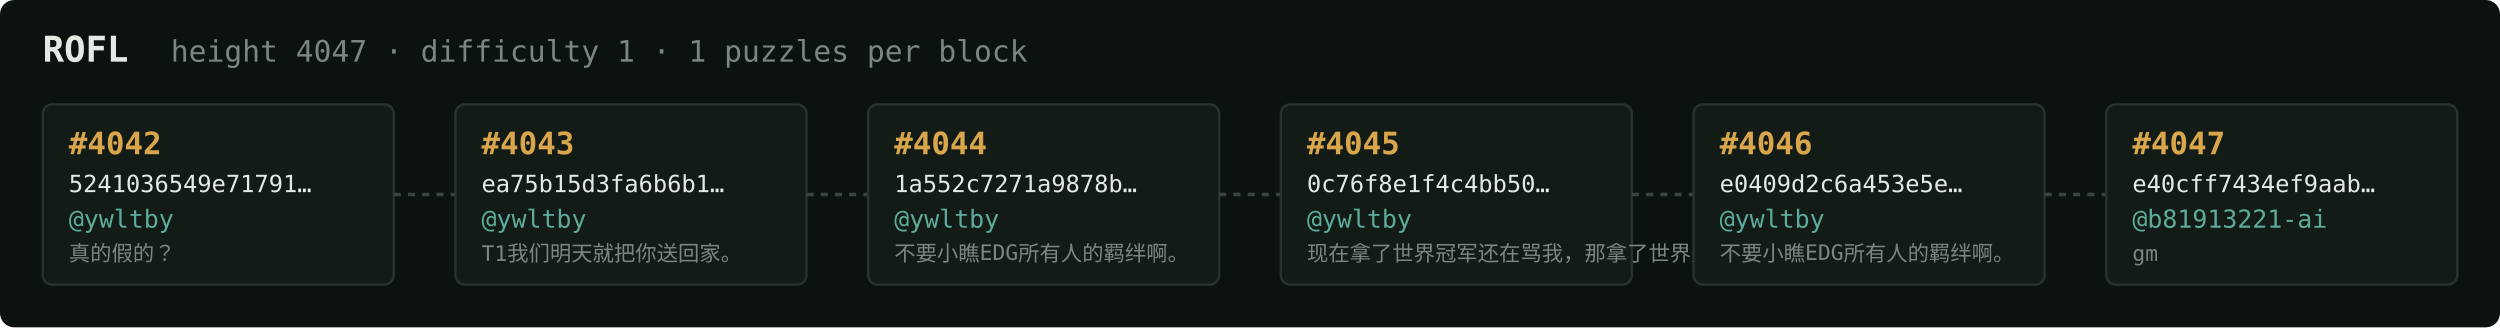
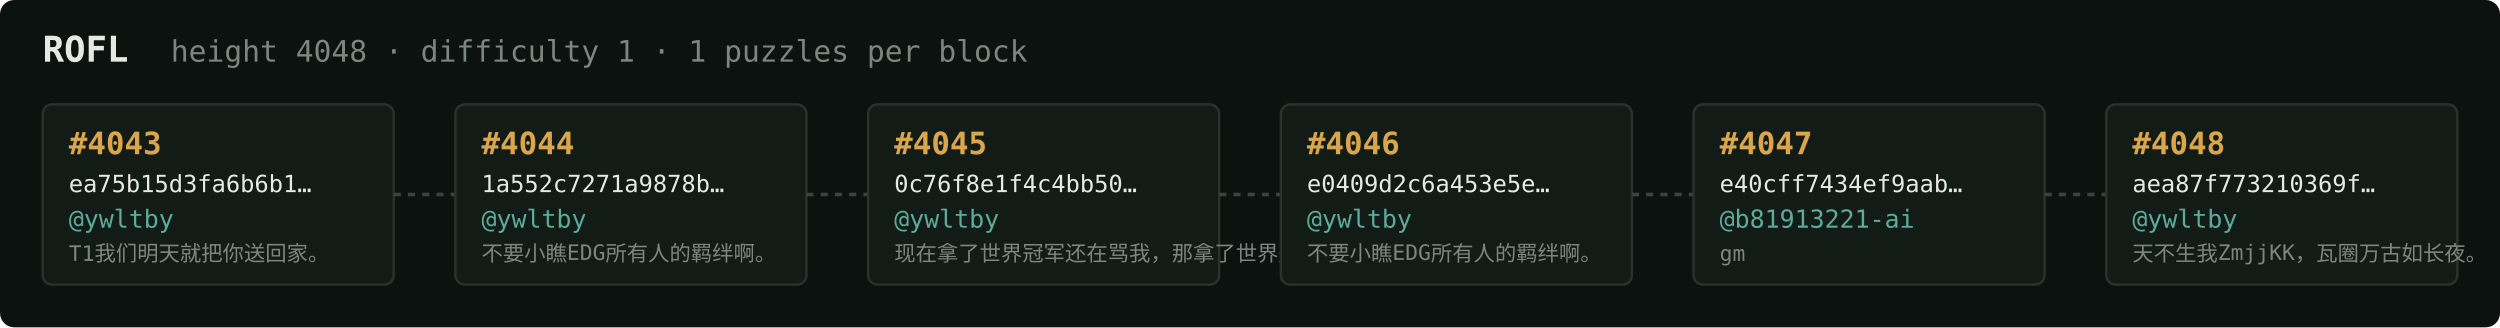
<svg xmlns="http://www.w3.org/2000/svg" width="1054" height="138" viewBox="0 0 1054 138" font-family="ui-monospace,SFMono-Regular,Menlo,monospace">
  <rect fill="#0c1210" width="1054" height="138" rx="6" />
  <text x="18" y="26" fill="#e5e9e3" font-size="15" font-weight="700">ROFL</text>
-   <text x="72" y="26" fill="#7a867f" font-size="12.5">height 4047 · difficulty 1 · 1 puzzles per block</text>
+   <text x="72" y="26" fill="#7a867f" font-size="12.5">height 4048 · difficulty 1 · 1 puzzles per block</text>
  <rect x="18" y="44" width="148" height="76" rx="4" fill="#131b17" stroke="#28332e" stroke-width="1" />
-   <text x="29" y="65" fill="#d9a64c" font-size="13" font-weight="700">#4042</text>
-   <text x="29" y="81" fill="#e5e9e3" font-size="10">5241036549e71791…</text>
+   <text x="29" y="65" fill="#d9a64c" font-size="13" font-weight="700">#4043</text>
+   <text x="29" y="81" fill="#e5e9e3" font-size="10">ea75b15d3fa6b6b1…</text>
  <text x="29" y="96" fill="#5cab9b" font-size="10.5">@ywltby</text>
-   <text x="29" y="110" fill="#7a867f" font-size="9">真的假的？</text>
+   <text x="29" y="110" fill="#7a867f" font-size="9">T1我们明天就把你送回家。</text>
  <line x1="166" y1="82.0" x2="192" y2="82.0" stroke="#38443e" stroke-width="1.5" stroke-dasharray="3 3" />
  <rect x="192" y="44" width="148" height="76" rx="4" fill="#131b17" stroke="#28332e" stroke-width="1" />
-   <text x="203" y="65" fill="#d9a64c" font-size="13" font-weight="700">#4043</text>
-   <text x="203" y="81" fill="#e5e9e3" font-size="10">ea75b15d3fa6b6b1…</text>
+   <text x="203" y="65" fill="#d9a64c" font-size="13" font-weight="700">#4044</text>
+   <text x="203" y="81" fill="#e5e9e3" font-size="10">1a552c7271a9878b…</text>
  <text x="203" y="96" fill="#5cab9b" font-size="10.5">@ywltby</text>
-   <text x="203" y="110" fill="#7a867f" font-size="9">T1我们明天就把你送回家。</text>
+   <text x="203" y="110" fill="#7a867f" font-size="9">不要小瞧EDG所有人的羁绊啊。</text>
  <line x1="340" y1="82.0" x2="366" y2="82.0" stroke="#38443e" stroke-width="1.5" stroke-dasharray="3 3" />
  <rect x="366" y="44" width="148" height="76" rx="4" fill="#131b17" stroke="#28332e" stroke-width="1" />
-   <text x="377" y="65" fill="#d9a64c" font-size="13" font-weight="700">#4044</text>
-   <text x="377" y="81" fill="#e5e9e3" font-size="10">1a552c7271a9878b…</text>
+   <text x="377" y="65" fill="#d9a64c" font-size="13" font-weight="700">#4045</text>
+   <text x="377" y="81" fill="#e5e9e3" font-size="10">0c76f8e1f4c4bb50…</text>
  <text x="377" y="96" fill="#5cab9b" font-size="10.5">@ywltby</text>
-   <text x="377" y="110" fill="#7a867f" font-size="9">不要小瞧EDG所有人的羁绊啊。</text>
+   <text x="377" y="110" fill="#7a867f" font-size="9">现在拿了世界冠军还在骂我，那拿了世界冠军有…</text>
  <line x1="514" y1="82.0" x2="540" y2="82.0" stroke="#38443e" stroke-width="1.5" stroke-dasharray="3 3" />
  <rect x="540" y="44" width="148" height="76" rx="4" fill="#131b17" stroke="#28332e" stroke-width="1" />
-   <text x="551" y="65" fill="#d9a64c" font-size="13" font-weight="700">#4045</text>
-   <text x="551" y="81" fill="#e5e9e3" font-size="10">0c76f8e1f4c4bb50…</text>
+   <text x="551" y="65" fill="#d9a64c" font-size="13" font-weight="700">#4046</text>
+   <text x="551" y="81" fill="#e5e9e3" font-size="10">e0409d2c6a453e5e…</text>
  <text x="551" y="96" fill="#5cab9b" font-size="10.5">@ywltby</text>
-   <text x="551" y="110" fill="#7a867f" font-size="9">现在拿了世界冠军还在骂我，那拿了世界冠军有…</text>
+   <text x="551" y="110" fill="#7a867f" font-size="9">不要小瞧EDG所有人的羁绊啊。</text>
  <line x1="688" y1="82.0" x2="714" y2="82.0" stroke="#38443e" stroke-width="1.5" stroke-dasharray="3 3" />
  <rect x="714" y="44" width="148" height="76" rx="4" fill="#131b17" stroke="#28332e" stroke-width="1" />
-   <text x="725" y="65" fill="#d9a64c" font-size="13" font-weight="700">#4046</text>
-   <text x="725" y="81" fill="#e5e9e3" font-size="10">e0409d2c6a453e5e…</text>
-   <text x="725" y="96" fill="#5cab9b" font-size="10.5">@ywltby</text>
-   <text x="725" y="110" fill="#7a867f" font-size="9">不要小瞧EDG所有人的羁绊啊。</text>
+   <text x="725" y="65" fill="#d9a64c" font-size="13" font-weight="700">#4047</text>
+   <text x="725" y="81" fill="#e5e9e3" font-size="10">e40cff7434ef9aab…</text>
+   <text x="725" y="96" fill="#5cab9b" font-size="10.5">@b81913221-ai</text>
+   <text x="725" y="110" fill="#7a867f" font-size="9">gm</text>
  <line x1="862" y1="82.0" x2="888" y2="82.0" stroke="#38443e" stroke-width="1.5" stroke-dasharray="3 3" />
  <rect x="888" y="44" width="148" height="76" rx="4" fill="#131b17" stroke="#28332e" stroke-width="1" />
-   <text x="899" y="65" fill="#d9a64c" font-size="13" font-weight="700">#4047</text>
-   <text x="899" y="81" fill="#e5e9e3" font-size="10">e40cff7434ef9aab…</text>
-   <text x="899" y="96" fill="#5cab9b" font-size="10.5">@b81913221-ai</text>
-   <text x="899" y="110" fill="#7a867f" font-size="9">gm</text>
+   <text x="899" y="65" fill="#d9a64c" font-size="13" font-weight="700">#4048</text>
+   <text x="899" y="81" fill="#e5e9e3" font-size="10">aea87f773210369f…</text>
+   <text x="899" y="96" fill="#5cab9b" font-size="10.5">@ywltby</text>
+   <text x="899" y="110" fill="#7a867f" font-size="9">天不生我ZmjjKK，瓦圈万古如长夜。</text>
</svg>
